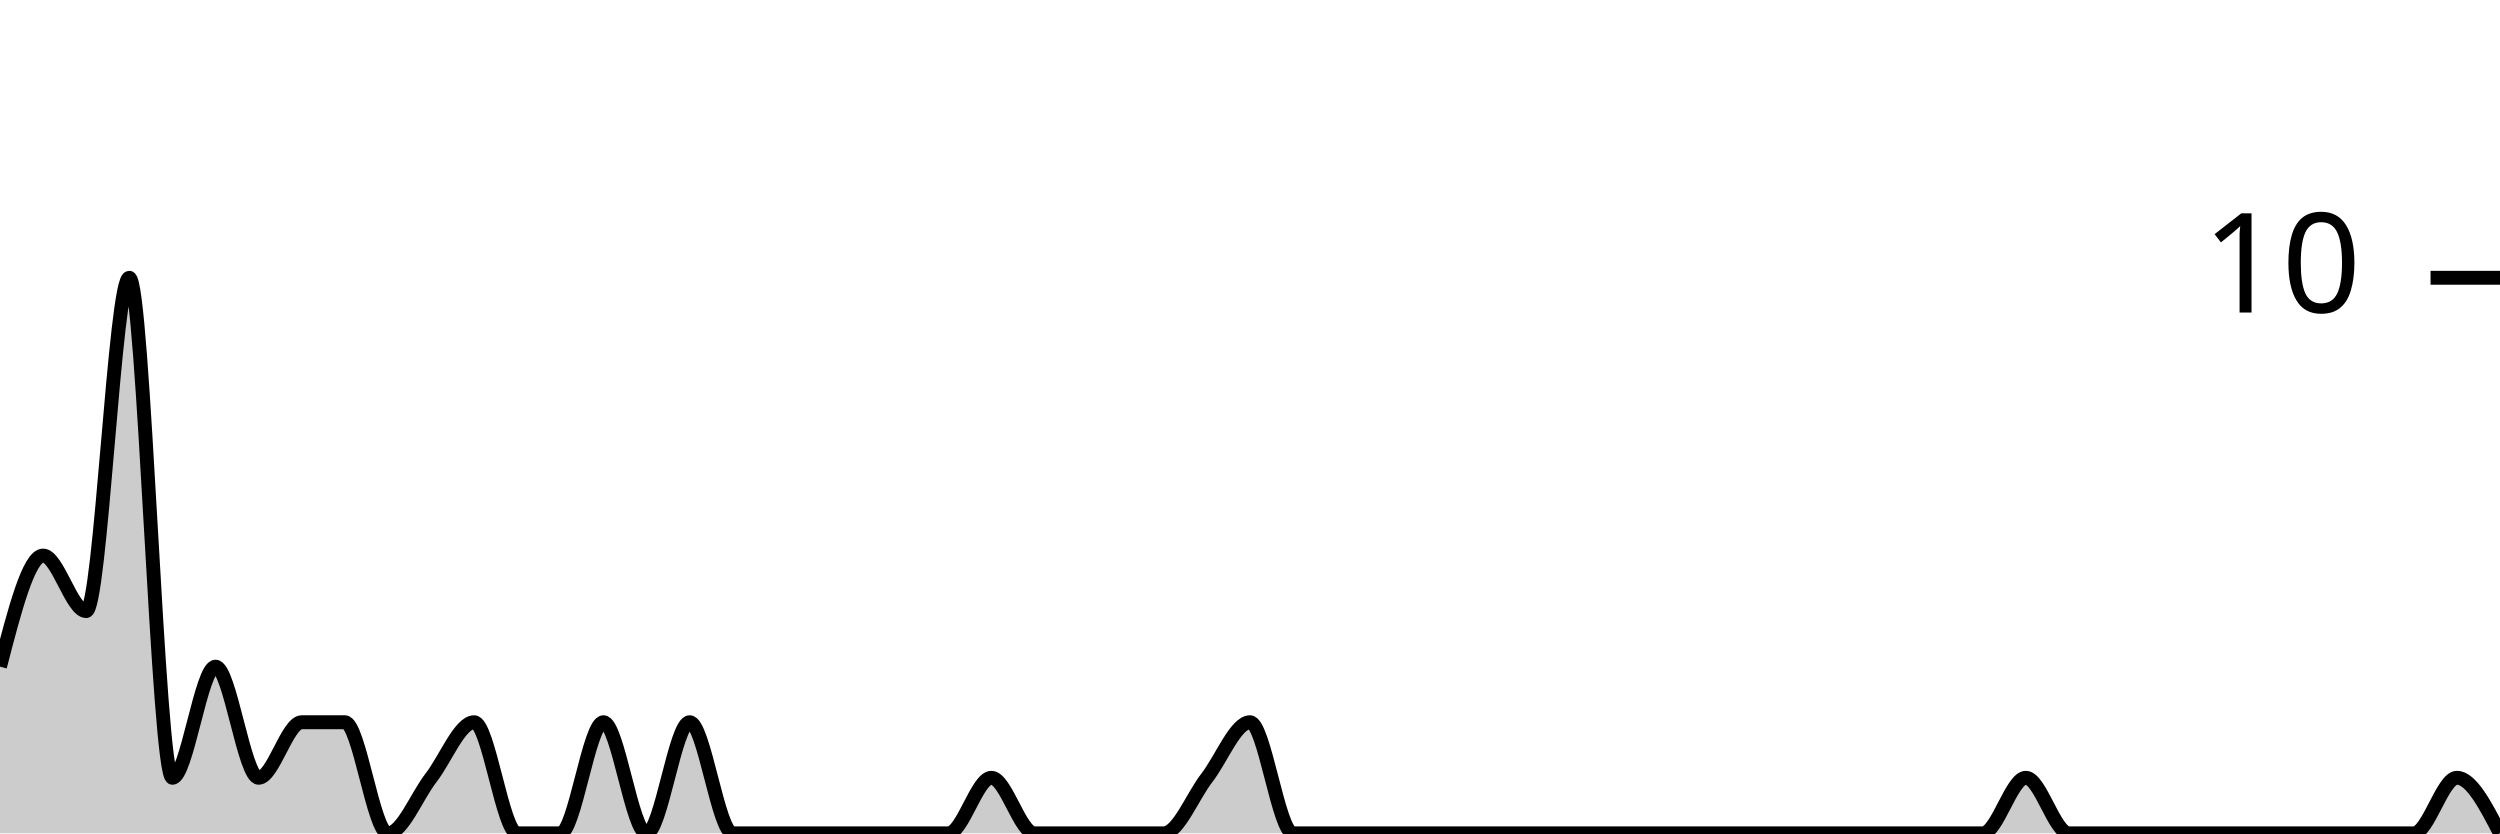
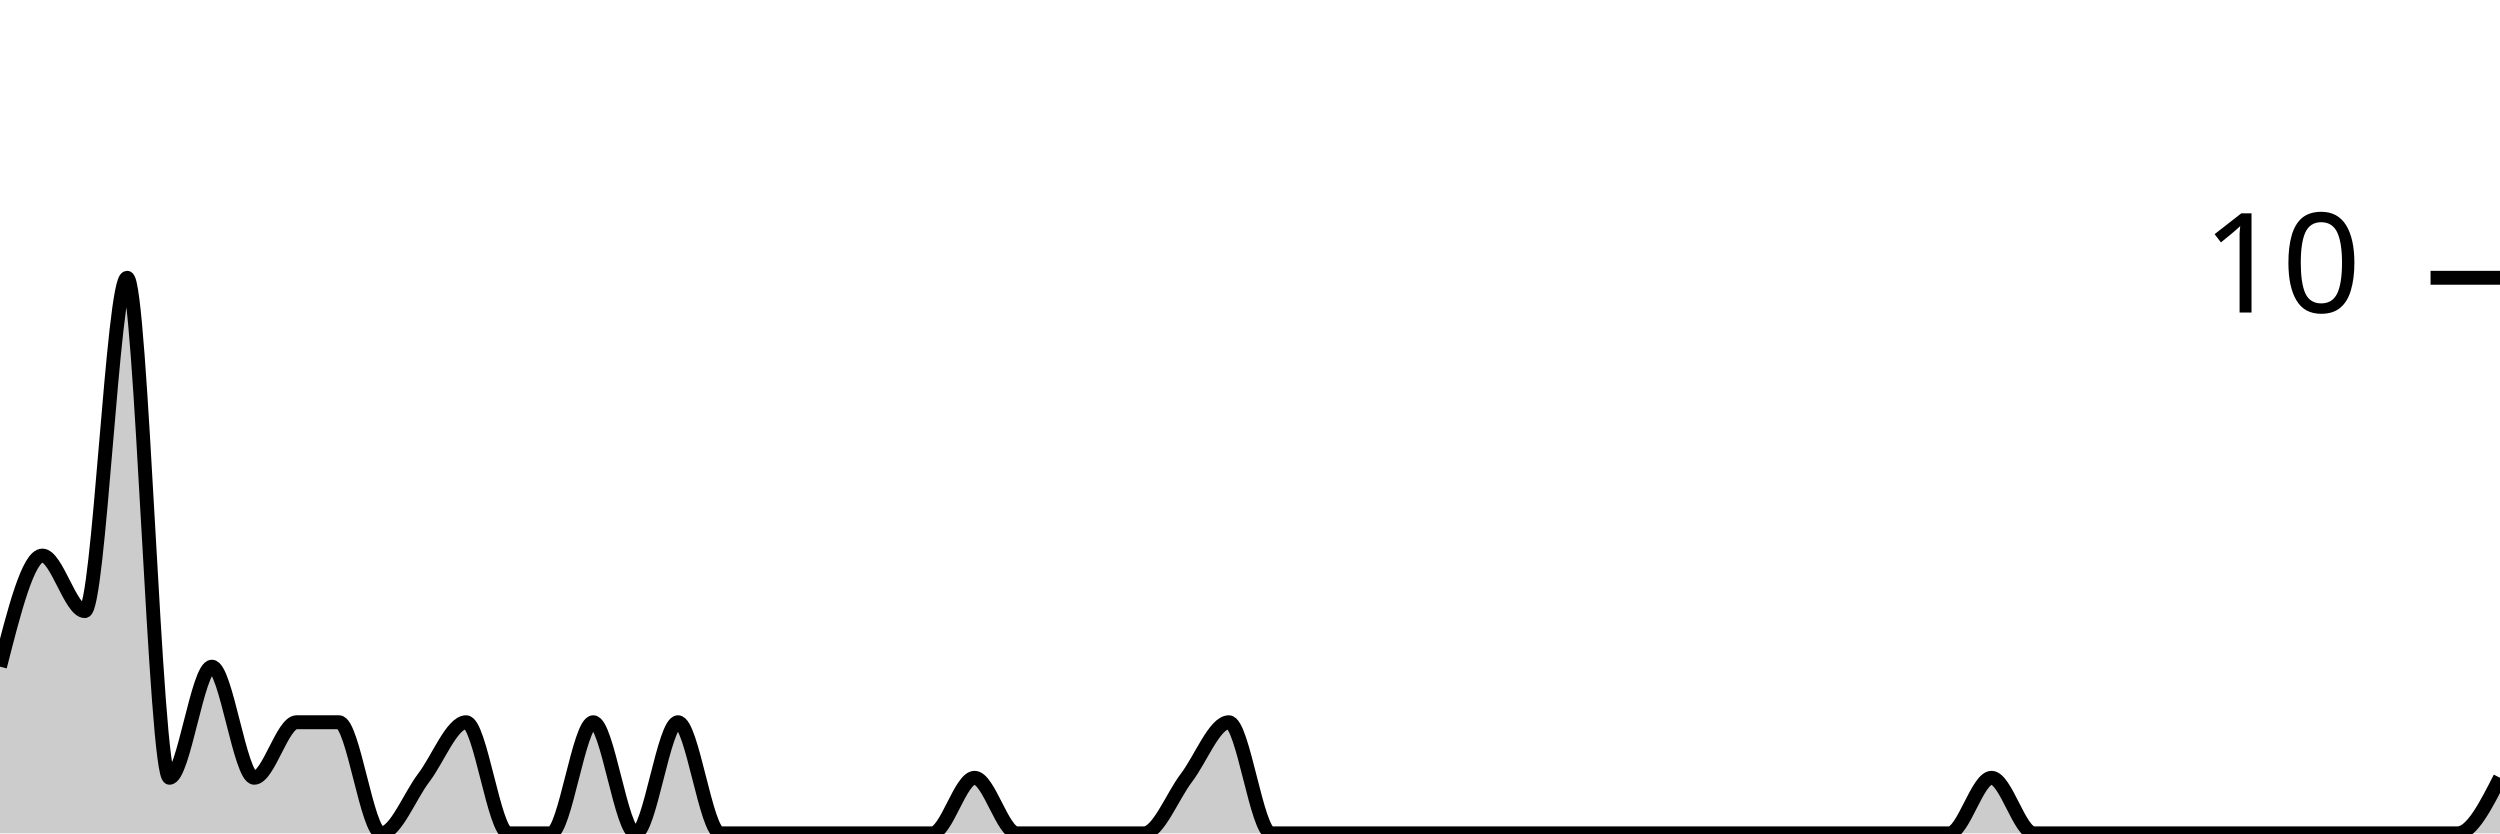
<svg xmlns="http://www.w3.org/2000/svg" viewBox="0 0 180 60">
  <g transform="translate(0,20)">
-     <path class="area" fill="rgba(0, 0, 0, 0.2)" d="M0,28C1.034,24,2.069,20,3.103,20C4.138,20,5.172,24,6.207,24C7.241,24,8.276,0,9.31,0C10.345,0,11.379,36,12.414,36C13.448,36,14.483,28,15.517,28C16.552,28,17.586,36,18.621,36C19.655,36,20.69,32,21.724,32C22.759,32,23.793,32,24.828,32C25.862,32,26.897,40,27.931,40C28.966,40,30,37.333,31.034,36C32.069,34.667,33.103,32,34.138,32C35.172,32,36.207,40,37.241,40C38.276,40,39.31,40,40.345,40C41.379,40,42.414,32,43.448,32C44.483,32,45.517,40,46.552,40C47.586,40,48.621,32,49.655,32C50.69,32,51.724,40,52.759,40C53.793,40,54.828,40,55.862,40C56.897,40,57.931,40,58.966,40C60,40,61.034,40,62.069,40C63.103,40,64.138,40,65.172,40C66.207,40,67.241,40,68.276,40C69.31,40,70.345,36,71.379,36C72.414,36,73.448,40,74.483,40C75.517,40,76.552,40,77.586,40C78.621,40,79.655,40,80.69,40C81.724,40,82.759,40,83.793,40C84.828,40,85.862,37.333,86.897,36C87.931,34.667,88.966,32,90,32C91.034,32,92.069,40,93.103,40C94.138,40,95.172,40,96.207,40C97.241,40,98.276,40,99.31,40C100.345,40,101.379,40,102.414,40C103.448,40,104.483,40,105.517,40C106.552,40,107.586,40,108.621,40C109.655,40,110.69,40,111.724,40C112.759,40,113.793,40,114.828,40C115.862,40,116.897,40,117.931,40C118.966,40,120,40,121.034,40C122.069,40,123.103,40,124.138,40C125.172,40,126.207,40,127.241,40C128.276,40,129.31,40,130.345,40C131.379,40,132.414,40,133.448,40C134.483,40,135.517,40,136.552,40C137.586,40,138.621,40,139.655,40C140.69,40,141.724,40,142.759,40C143.793,40,144.828,36,145.862,36C146.897,36,147.931,40,148.966,40C150,40,151.034,40,152.069,40C153.103,40,154.138,40,155.172,40C156.207,40,157.241,40,158.276,40C159.31,40,160.345,40,161.379,40C162.414,40,163.448,40,164.483,40C165.517,40,166.552,40,167.586,40C168.621,40,169.655,40,170.69,40C171.724,40,172.759,40,173.793,40C174.828,40,175.862,36,176.897,36C177.931,36,178.966,38,180,40L180,40C178.966,40,177.931,40,176.897,40C175.862,40,174.828,40,173.793,40C172.759,40,171.724,40,170.69,40C169.655,40,168.621,40,167.586,40C166.552,40,165.517,40,164.483,40C163.448,40,162.414,40,161.379,40C160.345,40,159.31,40,158.276,40C157.241,40,156.207,40,155.172,40C154.138,40,153.103,40,152.069,40C151.034,40,150,40,148.966,40C147.931,40,146.897,40,145.862,40C144.828,40,143.793,40,142.759,40C141.724,40,140.69,40,139.655,40C138.621,40,137.586,40,136.552,40C135.517,40,134.483,40,133.448,40C132.414,40,131.379,40,130.345,40C129.31,40,128.276,40,127.241,40C126.207,40,125.172,40,124.138,40C123.103,40,122.069,40,121.034,40C120,40,118.966,40,117.931,40C116.897,40,115.862,40,114.828,40C113.793,40,112.759,40,111.724,40C110.69,40,109.655,40,108.621,40C107.586,40,106.552,40,105.517,40C104.483,40,103.448,40,102.414,40C101.379,40,100.345,40,99.31,40C98.276,40,97.241,40,96.207,40C95.172,40,94.138,40,93.103,40C92.069,40,91.034,40,90,40C88.966,40,87.931,40,86.897,40C85.862,40,84.828,40,83.793,40C82.759,40,81.724,40,80.69,40C79.655,40,78.621,40,77.586,40C76.552,40,75.517,40,74.483,40C73.448,40,72.414,40,71.379,40C70.345,40,69.31,40,68.276,40C67.241,40,66.207,40,65.172,40C64.138,40,63.103,40,62.069,40C61.034,40,60,40,58.966,40C57.931,40,56.897,40,55.862,40C54.828,40,53.793,40,52.759,40C51.724,40,50.69,40,49.655,40C48.621,40,47.586,40,46.552,40C45.517,40,44.483,40,43.448,40C42.414,40,41.379,40,40.345,40C39.31,40,38.276,40,37.241,40C36.207,40,35.172,40,34.138,40C33.103,40,32.069,40,31.034,40C30,40,28.966,40,27.931,40C26.897,40,25.862,40,24.828,40C23.793,40,22.759,40,21.724,40C20.69,40,19.655,40,18.621,40C17.586,40,16.552,40,15.517,40C14.483,40,13.448,40,12.414,40C11.379,40,10.345,40,9.31,40C8.276,40,7.241,40,6.207,40C5.172,40,4.138,40,3.103,40C2.069,40,1.034,40,0,40Z" />
-     <path class="line" stroke="black" fill="none" d="M0,28C1.034,24,2.069,20,3.103,20C4.138,20,5.172,24,6.207,24C7.241,24,8.276,0,9.31,0C10.345,0,11.379,36,12.414,36C13.448,36,14.483,28,15.517,28C16.552,28,17.586,36,18.621,36C19.655,36,20.69,32,21.724,32C22.759,32,23.793,32,24.828,32C25.862,32,26.897,40,27.931,40C28.966,40,30,37.333,31.034,36C32.069,34.667,33.103,32,34.138,32C35.172,32,36.207,40,37.241,40C38.276,40,39.31,40,40.345,40C41.379,40,42.414,32,43.448,32C44.483,32,45.517,40,46.552,40C47.586,40,48.621,32,49.655,32C50.69,32,51.724,40,52.759,40C53.793,40,54.828,40,55.862,40C56.897,40,57.931,40,58.966,40C60,40,61.034,40,62.069,40C63.103,40,64.138,40,65.172,40C66.207,40,67.241,40,68.276,40C69.31,40,70.345,36,71.379,36C72.414,36,73.448,40,74.483,40C75.517,40,76.552,40,77.586,40C78.621,40,79.655,40,80.69,40C81.724,40,82.759,40,83.793,40C84.828,40,85.862,37.333,86.897,36C87.931,34.667,88.966,32,90,32C91.034,32,92.069,40,93.103,40C94.138,40,95.172,40,96.207,40C97.241,40,98.276,40,99.31,40C100.345,40,101.379,40,102.414,40C103.448,40,104.483,40,105.517,40C106.552,40,107.586,40,108.621,40C109.655,40,110.69,40,111.724,40C112.759,40,113.793,40,114.828,40C115.862,40,116.897,40,117.931,40C118.966,40,120,40,121.034,40C122.069,40,123.103,40,124.138,40C125.172,40,126.207,40,127.241,40C128.276,40,129.31,40,130.345,40C131.379,40,132.414,40,133.448,40C134.483,40,135.517,40,136.552,40C137.586,40,138.621,40,139.655,40C140.69,40,141.724,40,142.759,40C143.793,40,144.828,36,145.862,36C146.897,36,147.931,40,148.966,40C150,40,151.034,40,152.069,40C153.103,40,154.138,40,155.172,40C156.207,40,157.241,40,158.276,40C159.31,40,160.345,40,161.379,40C162.414,40,163.448,40,164.483,40C165.517,40,166.552,40,167.586,40C168.621,40,169.655,40,170.69,40C171.724,40,172.759,40,173.793,40C174.828,40,175.862,36,176.897,36C177.931,36,178.966,38,180,40" />
+     <path class="area" fill="rgba(0, 0, 0, 0.2)" d="M0,28C1.017,24,2.034,20,3.051,20C4.068,20,5.085,24,6.102,24C7.119,24,8.136,0,9.153,0C10.169,0,11.186,36,12.203,36C13.22,36,14.237,28,15.254,28C16.271,28,17.288,36,18.305,36C19.322,36,20.339,32,21.356,32C22.373,32,23.39,32,24.407,32C25.424,32,26.441,40,27.458,40C28.475,40,29.492,37.333,30.508,36C31.525,34.667,32.542,32,33.559,32C34.576,32,35.593,40,36.61,40C37.627,40,38.644,40,39.661,40C40.678,40,41.695,32,42.712,32C43.729,32,44.746,40,45.763,40C46.78,40,47.797,32,48.814,32C49.831,32,50.847,40,51.864,40C52.881,40,53.898,40,54.915,40C55.932,40,56.949,40,57.966,40C58.983,40,60,40,61.017,40C62.034,40,63.051,40,64.068,40C65.085,40,66.102,40,67.119,40C68.136,40,69.153,36,70.169,36C71.186,36,72.203,40,73.22,40C74.237,40,75.254,40,76.271,40C77.288,40,78.305,40,79.322,40C80.339,40,81.356,40,82.373,40C83.39,40,84.407,37.333,85.424,36C86.441,34.667,87.458,32,88.475,32C89.492,32,90.508,40,91.525,40C92.542,40,93.559,40,94.576,40C95.593,40,96.61,40,97.627,40C98.644,40,99.661,40,100.678,40C101.695,40,102.712,40,103.729,40C104.746,40,105.763,40,106.78,40C107.797,40,108.814,40,109.831,40C110.847,40,111.864,40,112.881,40C113.898,40,114.915,40,115.932,40C116.949,40,117.966,40,118.983,40C120,40,121.017,40,122.034,40C123.051,40,124.068,40,125.085,40C126.102,40,127.119,40,128.136,40C129.153,40,130.169,40,131.186,40C132.203,40,133.22,40,134.237,40C135.254,40,136.271,40,137.288,40C138.305,40,139.322,40,140.339,40C141.356,40,142.373,36,143.39,36C144.407,36,145.424,40,146.441,40C147.458,40,148.475,40,149.492,40C150.508,40,151.525,40,152.542,40C153.559,40,154.576,40,155.593,40C156.61,40,157.627,40,158.644,40C159.661,40,160.678,40,161.695,40C162.712,40,163.729,40,164.746,40C165.763,40,166.78,40,167.797,40C168.814,40,169.831,40,170.847,40C171.864,40,172.881,40,173.898,40C174.915,40,175.932,40,176.949,40C177.966,40,178.983,38,180,36L180,40C178.983,40,177.966,40,176.949,40C175.932,40,174.915,40,173.898,40C172.881,40,171.864,40,170.847,40C169.831,40,168.814,40,167.797,40C166.78,40,165.763,40,164.746,40C163.729,40,162.712,40,161.695,40C160.678,40,159.661,40,158.644,40C157.627,40,156.61,40,155.593,40C154.576,40,153.559,40,152.542,40C151.525,40,150.508,40,149.492,40C148.475,40,147.458,40,146.441,40C145.424,40,144.407,40,143.39,40C142.373,40,141.356,40,140.339,40C139.322,40,138.305,40,137.288,40C136.271,40,135.254,40,134.237,40C133.22,40,132.203,40,131.186,40C130.169,40,129.153,40,128.136,40C127.119,40,126.102,40,125.085,40C124.068,40,123.051,40,122.034,40C121.017,40,120,40,118.983,40C117.966,40,116.949,40,115.932,40C114.915,40,113.898,40,112.881,40C111.864,40,110.847,40,109.831,40C108.814,40,107.797,40,106.78,40C105.763,40,104.746,40,103.729,40C102.712,40,101.695,40,100.678,40C99.661,40,98.644,40,97.627,40C96.61,40,95.593,40,94.576,40C93.559,40,92.542,40,91.525,40C90.508,40,89.492,40,88.475,40C87.458,40,86.441,40,85.424,40C84.407,40,83.39,40,82.373,40C81.356,40,80.339,40,79.322,40C78.305,40,77.288,40,76.271,40C75.254,40,74.237,40,73.22,40C72.203,40,71.186,40,70.169,40C69.153,40,68.136,40,67.119,40C66.102,40,65.085,40,64.068,40C63.051,40,62.034,40,61.017,40C60,40,58.983,40,57.966,40C56.949,40,55.932,40,54.915,40C53.898,40,52.881,40,51.864,40C50.847,40,49.831,40,48.814,40C47.797,40,46.78,40,45.763,40C44.746,40,43.729,40,42.712,40C41.695,40,40.678,40,39.661,40C38.644,40,37.627,40,36.61,40C35.593,40,34.576,40,33.559,40C32.542,40,31.525,40,30.508,40C29.492,40,28.475,40,27.458,40C26.441,40,25.424,40,24.407,40C23.39,40,22.373,40,21.356,40C20.339,40,19.322,40,18.305,40C17.288,40,16.271,40,15.254,40C14.237,40,13.22,40,12.203,40C11.186,40,10.169,40,9.153,40C8.136,40,7.119,40,6.102,40C5.085,40,4.068,40,3.051,40C2.034,40,1.017,40,0,40Z" />
+     <path class="line" stroke="black" fill="none" d="M0,28C1.017,24,2.034,20,3.051,20C4.068,20,5.085,24,6.102,24C7.119,24,8.136,0,9.153,0C10.169,0,11.186,36,12.203,36C13.22,36,14.237,28,15.254,28C16.271,28,17.288,36,18.305,36C19.322,36,20.339,32,21.356,32C22.373,32,23.39,32,24.407,32C25.424,32,26.441,40,27.458,40C28.475,40,29.492,37.333,30.508,36C31.525,34.667,32.542,32,33.559,32C34.576,32,35.593,40,36.61,40C37.627,40,38.644,40,39.661,40C40.678,40,41.695,32,42.712,32C43.729,32,44.746,40,45.763,40C46.78,40,47.797,32,48.814,32C49.831,32,50.847,40,51.864,40C52.881,40,53.898,40,54.915,40C55.932,40,56.949,40,57.966,40C58.983,40,60,40,61.017,40C62.034,40,63.051,40,64.068,40C65.085,40,66.102,40,67.119,40C68.136,40,69.153,36,70.169,36C71.186,36,72.203,40,73.22,40C74.237,40,75.254,40,76.271,40C77.288,40,78.305,40,79.322,40C80.339,40,81.356,40,82.373,40C83.39,40,84.407,37.333,85.424,36C86.441,34.667,87.458,32,88.475,32C89.492,32,90.508,40,91.525,40C92.542,40,93.559,40,94.576,40C95.593,40,96.61,40,97.627,40C98.644,40,99.661,40,100.678,40C101.695,40,102.712,40,103.729,40C104.746,40,105.763,40,106.78,40C107.797,40,108.814,40,109.831,40C110.847,40,111.864,40,112.881,40C113.898,40,114.915,40,115.932,40C116.949,40,117.966,40,118.983,40C120,40,121.017,40,122.034,40C123.051,40,124.068,40,125.085,40C126.102,40,127.119,40,128.136,40C129.153,40,130.169,40,131.186,40C132.203,40,133.22,40,134.237,40C135.254,40,136.271,40,137.288,40C138.305,40,139.322,40,140.339,40C141.356,40,142.373,36,143.39,36C144.407,36,145.424,40,146.441,40C147.458,40,148.475,40,149.492,40C150.508,40,151.525,40,152.542,40C153.559,40,154.576,40,155.593,40C156.61,40,157.627,40,158.644,40C159.661,40,160.678,40,161.695,40C162.712,40,163.729,40,164.746,40C165.763,40,166.78,40,167.797,40C168.814,40,169.831,40,170.847,40C171.864,40,172.881,40,173.898,40C174.915,40,175.932,40,176.949,40C177.966,40,178.983,38,180,36" />
    <path class="axis-ceiling" stroke-width="1" stroke="black" fill="none" d="M175,0L180,0" />
    <text class="axis-ceiling-label" font-family="sans-serif" text-anchor="end" font-size="10px" x="170" y="2.5">10</text>
  </g>
</svg>
